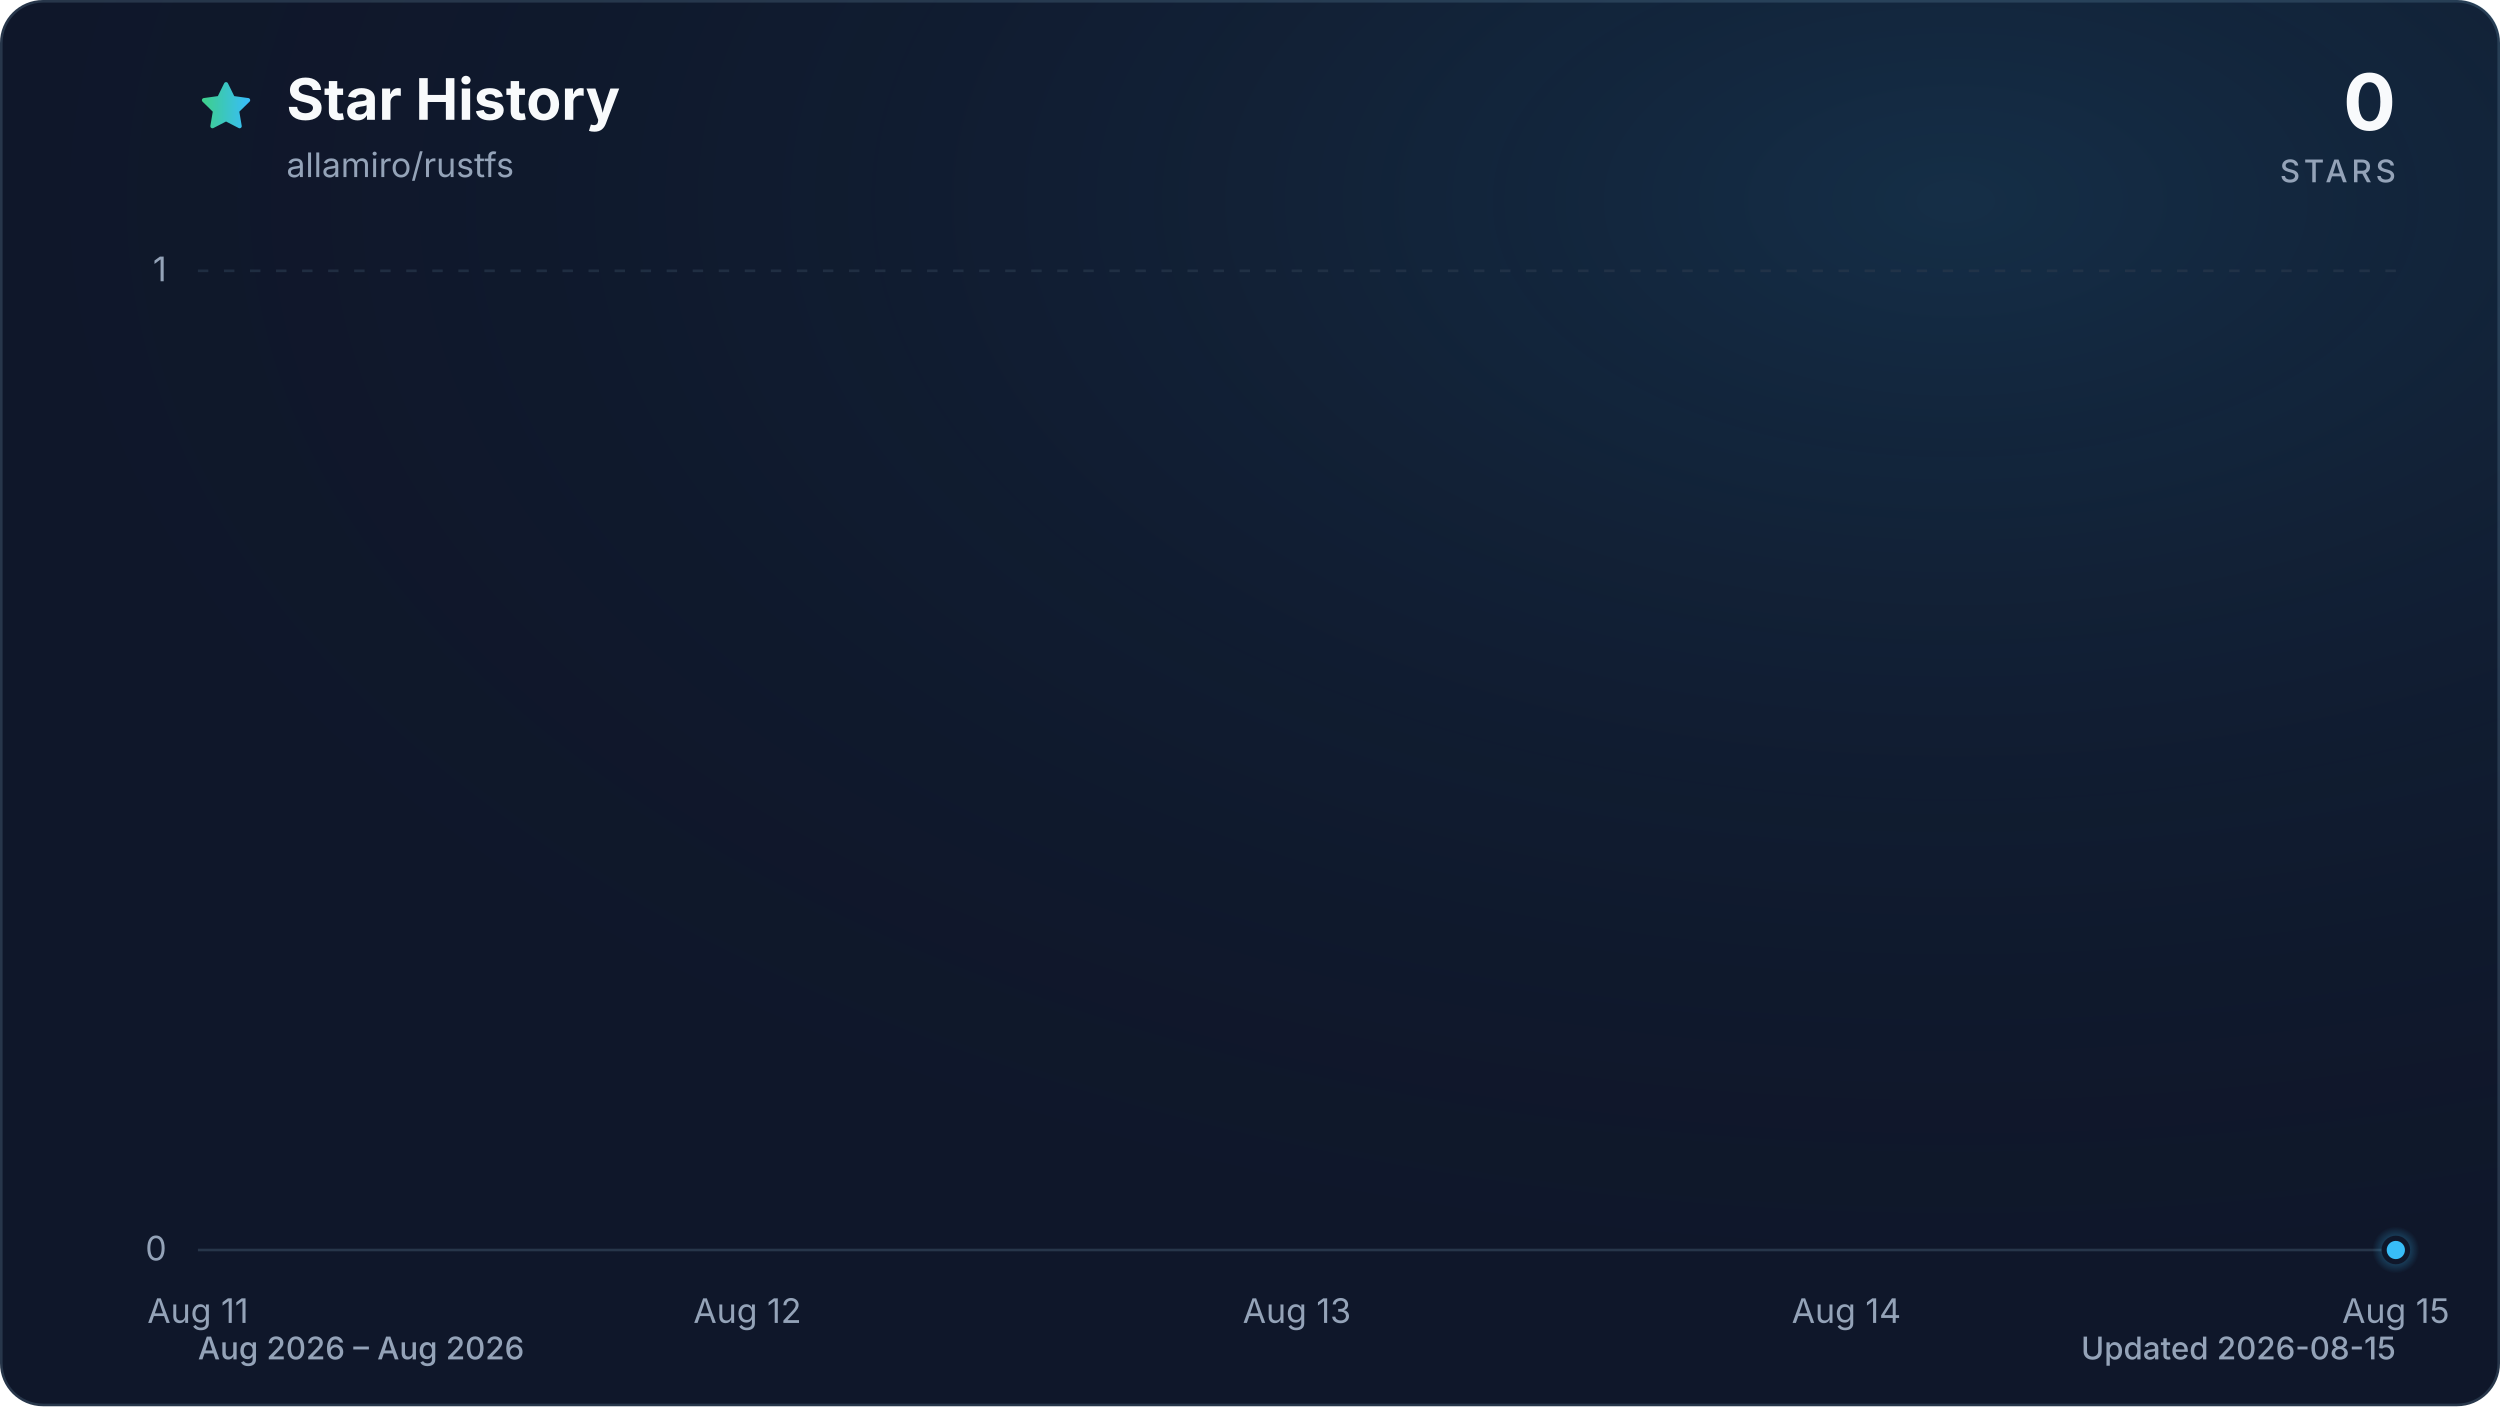
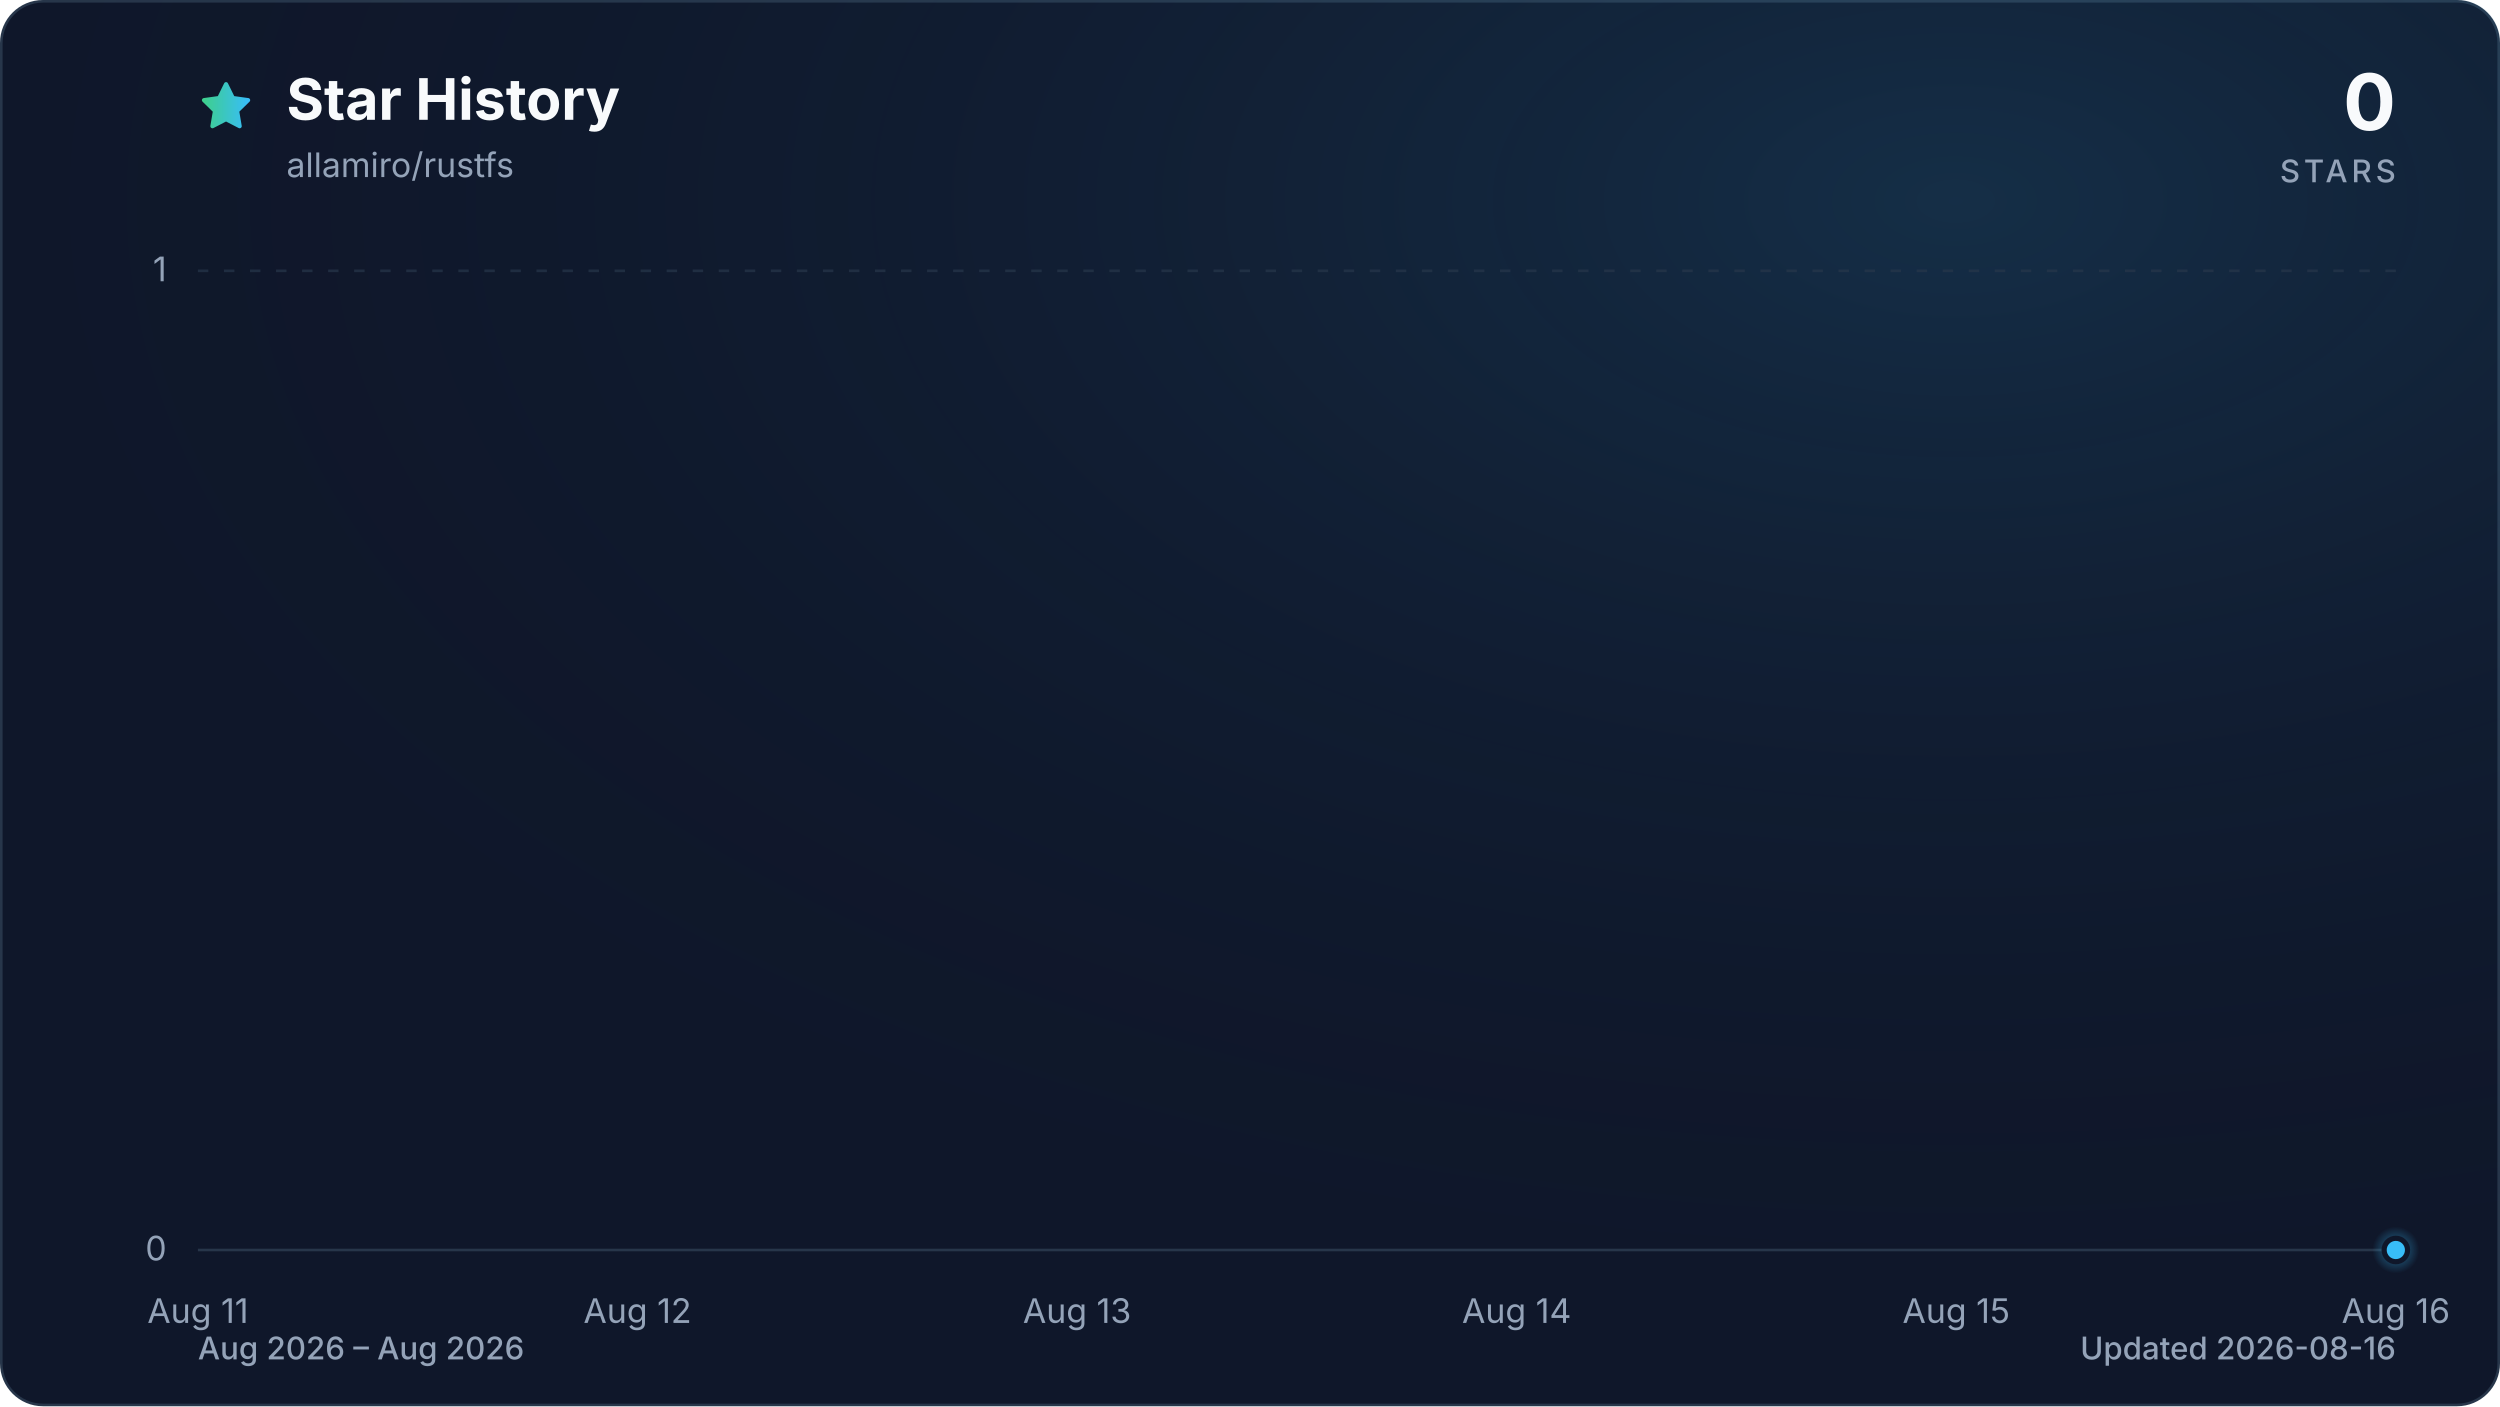
<svg xmlns="http://www.w3.org/2000/svg" viewBox="0 0 960 540" role="img" aria-labelledby="title description" data-style="gradient" data-variant="glow" data-animated="true">
  <defs>
    <linearGradient id="trend" x1="0" y1="0" x2="1" y2="0">
      <stop offset="0%" stop-color="#3ecf8e" />
      <stop offset="100%" stop-color="#38bdf8" />
    </linearGradient>
    <linearGradient id="area" x1="0" y1="0" x2="0" y2="1">
      <stop offset="0%" stop-color="#3ecf8e" stop-opacity="0.30" />
      <stop offset="55%" stop-color="#38bdf8" stop-opacity="0.10" />
      <stop offset="100%" stop-color="#38bdf8" stop-opacity="0.01" />
    </linearGradient>
    <radialGradient id="marker-halo" cx="50%" cy="50%" r="50%">
      <stop offset="0%" stop-color="#38bdf8" stop-opacity="0.55" />
      <stop offset="100%" stop-color="#38bdf8" stop-opacity="0" />
    </radialGradient>
    <radialGradient id="surface-glow" cx="78%" cy="14%" r="80%">
      <stop offset="0%" stop-color="#38bdf8" stop-opacity="0.14" />
      <stop offset="100%" stop-color="#0f172a" stop-opacity="0" />
    </radialGradient>
    <filter id="trend-glow" x="-20%" y="-20%" width="140%" height="140%">
      <feGaussianBlur stdDeviation="7" />
    </filter>
  </defs>
  <style>
.trend-enter{transform-box:fill-box;transform-origin:center;animation:trend-enter 520ms cubic-bezier(0.16,1,0.3,1)}
.marker-enter{transform-box:fill-box;transform-origin:center;animation:marker-enter 320ms cubic-bezier(0.16,1,0.3,1) 200ms both}
.marker-pulse{transform-box:fill-box;transform-origin:center;animation:marker-pulse 2.6s ease-out infinite}
@keyframes trend-enter{from{opacity:.35;transform:translateY(10px)}to{opacity:1;transform:translateY(0)}}
@keyframes marker-enter{from{opacity:0;transform:scale(.4)}to{opacity:1;transform:scale(1)}}
@keyframes marker-pulse{0%{opacity:.5;transform:scale(.7)}70%,100%{opacity:0;transform:scale(2.1)}}
@media (prefers-reduced-motion:reduce){.trend-enter,.marker-enter,.marker-pulse{animation:none!important}}
@media (prefers-reduced-motion:reduce){.marker-pulse{opacity:0}}
</style>
  <rect x="0.5" y="0.5" width="959" height="539" fill="#0f172a" stroke="#27364a" stroke-width="1" rx="16" />
  <rect width="960" height="540" fill="url(#surface-glow)" rx="16" />
  <path d="M12 2.6l2.9 5.9 6.5.9-4.7 4.6 1.1 6.5-5.8-3-5.8 3 1.1-6.5-4.7-4.6 6.5-.9L12 2.6Z" transform="translate(76 30) scale(.9)" fill="url(#trend)" stroke="url(#trend)" stroke-width="1.8" stroke-linejoin="round" aria-hidden="true" />
  <text x="110" y="46" fill="#f8fafc" font-family="ui-sans-serif, system-ui, -apple-system, BlinkMacSystemFont, 'Segoe UI', sans-serif" font-size="22" font-weight="700">Star History</text>
  <text x="110" y="68" fill="#94a3b8" font-family="ui-sans-serif, system-ui, -apple-system, BlinkMacSystemFont, 'Segoe UI', sans-serif" font-size="13">allamiro/rustfs</text>
  <text x="920" y="50" fill="#f8fafc" font-family="ui-sans-serif, system-ui, -apple-system, BlinkMacSystemFont, 'Segoe UI', sans-serif" font-size="30" font-weight="700" text-anchor="end">0</text>
  <text x="920" y="70" fill="#94a3b8" font-family="ui-sans-serif, system-ui, -apple-system, BlinkMacSystemFont, 'Segoe UI', sans-serif" font-size="12" font-weight="500" letter-spacing="1.5" text-anchor="end">STARS</text>
  <line x1="76" y1="480.0" x2="920" y2="480.0" stroke="#27364a" stroke-width="1" stroke-dasharray="0" opacity="1" />
  <text x="64" y="484.0" fill="#94a3b8" font-family="ui-sans-serif, system-ui, -apple-system, BlinkMacSystemFont, 'Segoe UI', sans-serif" font-size="13" text-anchor="end">0</text>
  <line x1="76" y1="104.0" x2="920" y2="104.0" stroke="#27364a" stroke-width="1" stroke-dasharray="4 6" opacity="0.7" />
  <text x="64" y="108.0" fill="#94a3b8" font-family="ui-sans-serif, system-ui, -apple-system, BlinkMacSystemFont, 'Segoe UI', sans-serif" font-size="13" text-anchor="end">1</text>
  <text x="76.0" y="508" fill="#94a3b8" font-family="ui-sans-serif, system-ui, -apple-system, BlinkMacSystemFont, 'Segoe UI', sans-serif" font-size="13" text-anchor="middle">Aug 11</text>
-   <text x="287.0" y="508" fill="#94a3b8" font-family="ui-sans-serif, system-ui, -apple-system, BlinkMacSystemFont, 'Segoe UI', sans-serif" font-size="13" text-anchor="middle">Aug 12</text>
-   <text x="498.0" y="508" fill="#94a3b8" font-family="ui-sans-serif, system-ui, -apple-system, BlinkMacSystemFont, 'Segoe UI', sans-serif" font-size="13" text-anchor="middle">Aug 13</text>
-   <text x="709.0" y="508" fill="#94a3b8" font-family="ui-sans-serif, system-ui, -apple-system, BlinkMacSystemFont, 'Segoe UI', sans-serif" font-size="13" text-anchor="middle">Aug 14</text>
-   <text x="920.0" y="508" fill="#94a3b8" font-family="ui-sans-serif, system-ui, -apple-system, BlinkMacSystemFont, 'Segoe UI', sans-serif" font-size="13" text-anchor="middle">Aug 15</text>
+   <text x="244.8" y="508" fill="#94a3b8" font-family="ui-sans-serif, system-ui, -apple-system, BlinkMacSystemFont, 'Segoe UI', sans-serif" font-size="13" text-anchor="middle">Aug 12</text>
+   <text x="413.6" y="508" fill="#94a3b8" font-family="ui-sans-serif, system-ui, -apple-system, BlinkMacSystemFont, 'Segoe UI', sans-serif" font-size="13" text-anchor="middle">Aug 13</text>
+   <text x="582.4" y="508" fill="#94a3b8" font-family="ui-sans-serif, system-ui, -apple-system, BlinkMacSystemFont, 'Segoe UI', sans-serif" font-size="13" text-anchor="middle">Aug 14</text>
+   <text x="751.2" y="508" fill="#94a3b8" font-family="ui-sans-serif, system-ui, -apple-system, BlinkMacSystemFont, 'Segoe UI', sans-serif" font-size="13" text-anchor="middle">Aug 15</text>
+   <text x="920.0" y="508" fill="#94a3b8" font-family="ui-sans-serif, system-ui, -apple-system, BlinkMacSystemFont, 'Segoe UI', sans-serif" font-size="13" text-anchor="middle">Aug 16</text>
  <g class="trend-enter">
-     <path d="M 76.0 480.0 C 146.3 480.0, 216.7 480.0, 287.0 480.0 C 357.3 480.0, 427.7 480.0, 498.0 480.0 C 568.3 480.0, 638.7 480.0, 709.0 480.0 C 779.3 480.0, 849.7 480.0, 920.0 480.0 L 920.0 480.0 L 76.0 480.0 Z" fill="url(#area)" />
-     <path d="M 76.0 480.0 C 146.3 480.0, 216.7 480.0, 287.0 480.0 C 357.3 480.0, 427.7 480.0, 498.0 480.0 C 568.3 480.0, 638.7 480.0, 709.0 480.0 C 779.3 480.0, 849.7 480.0, 920.0 480.0" fill="none" stroke="url(#trend)" stroke-width="12" stroke-linecap="round" stroke-linejoin="round" opacity="0.16" filter="url(#trend-glow)" />
-     <path d="M 76.0 480.0 C 146.3 480.0, 216.7 480.0, 287.0 480.0 C 357.3 480.0, 427.7 480.0, 498.0 480.0 C 568.3 480.0, 638.7 480.0, 709.0 480.0 C 779.3 480.0, 849.7 480.0, 920.0 480.0" fill="none" stroke="url(#trend)" stroke-width="3" stroke-linecap="round" stroke-linejoin="round" />
+     <path d="M 76.0 480.0 C 132.3 480.0, 188.5 480.0, 244.8 480.0 C 301.1 480.0, 357.3 480.0, 413.6 480.0 C 469.9 480.0, 526.1 480.0, 582.4 480.0 C 638.7 480.0, 694.9 480.0, 751.2 480.0 C 807.5 480.0, 863.7 480.0, 920.0 480.0 L 920.0 480.0 L 76.0 480.0 Z" fill="url(#area)" />
+     <path d="M 76.0 480.0 C 132.3 480.0, 188.5 480.0, 244.8 480.0 C 301.1 480.0, 357.3 480.0, 413.6 480.0 C 469.9 480.0, 526.1 480.0, 582.4 480.0 C 638.7 480.0, 694.9 480.0, 751.2 480.0 C 807.5 480.0, 863.7 480.0, 920.0 480.0" fill="none" stroke="url(#trend)" stroke-width="12" stroke-linecap="round" stroke-linejoin="round" opacity="0.16" filter="url(#trend-glow)" />
+     <path d="M 76.0 480.0 C 132.3 480.0, 188.5 480.0, 244.8 480.0 C 301.1 480.0, 357.3 480.0, 413.6 480.0 C 469.9 480.0, 526.1 480.0, 582.4 480.0 C 638.7 480.0, 694.9 480.0, 751.2 480.0 C 807.5 480.0, 863.7 480.0, 920.0 480.0" fill="none" stroke="url(#trend)" stroke-width="3" stroke-linecap="round" stroke-linejoin="round" />
  </g>
  <g class="marker-enter">
    <circle class="marker-pulse" cx="920.0" cy="480.0" r="9" fill="url(#marker-halo)" />
    <circle cx="920.0" cy="480.0" r="4.5" fill="#38bdf8" stroke="#0f172a" stroke-width="2" />
  </g>
  <text x="76" y="522" fill="#94a3b8" font-family="ui-sans-serif, system-ui, -apple-system, BlinkMacSystemFont, 'Segoe UI', sans-serif" font-size="12" font-weight="500">Aug 2026 – Aug 2026</text>
-   <text x="920" y="522" fill="#94a3b8" font-family="ui-sans-serif, system-ui, -apple-system, BlinkMacSystemFont, 'Segoe UI', sans-serif" font-size="12" font-weight="500" text-anchor="end">Updated 2026-08-15</text>
+   <text x="920" y="522" fill="#94a3b8" font-family="ui-sans-serif, system-ui, -apple-system, BlinkMacSystemFont, 'Segoe UI', sans-serif" font-size="12" font-weight="500" text-anchor="end">Updated 2026-08-16</text>
</svg>
